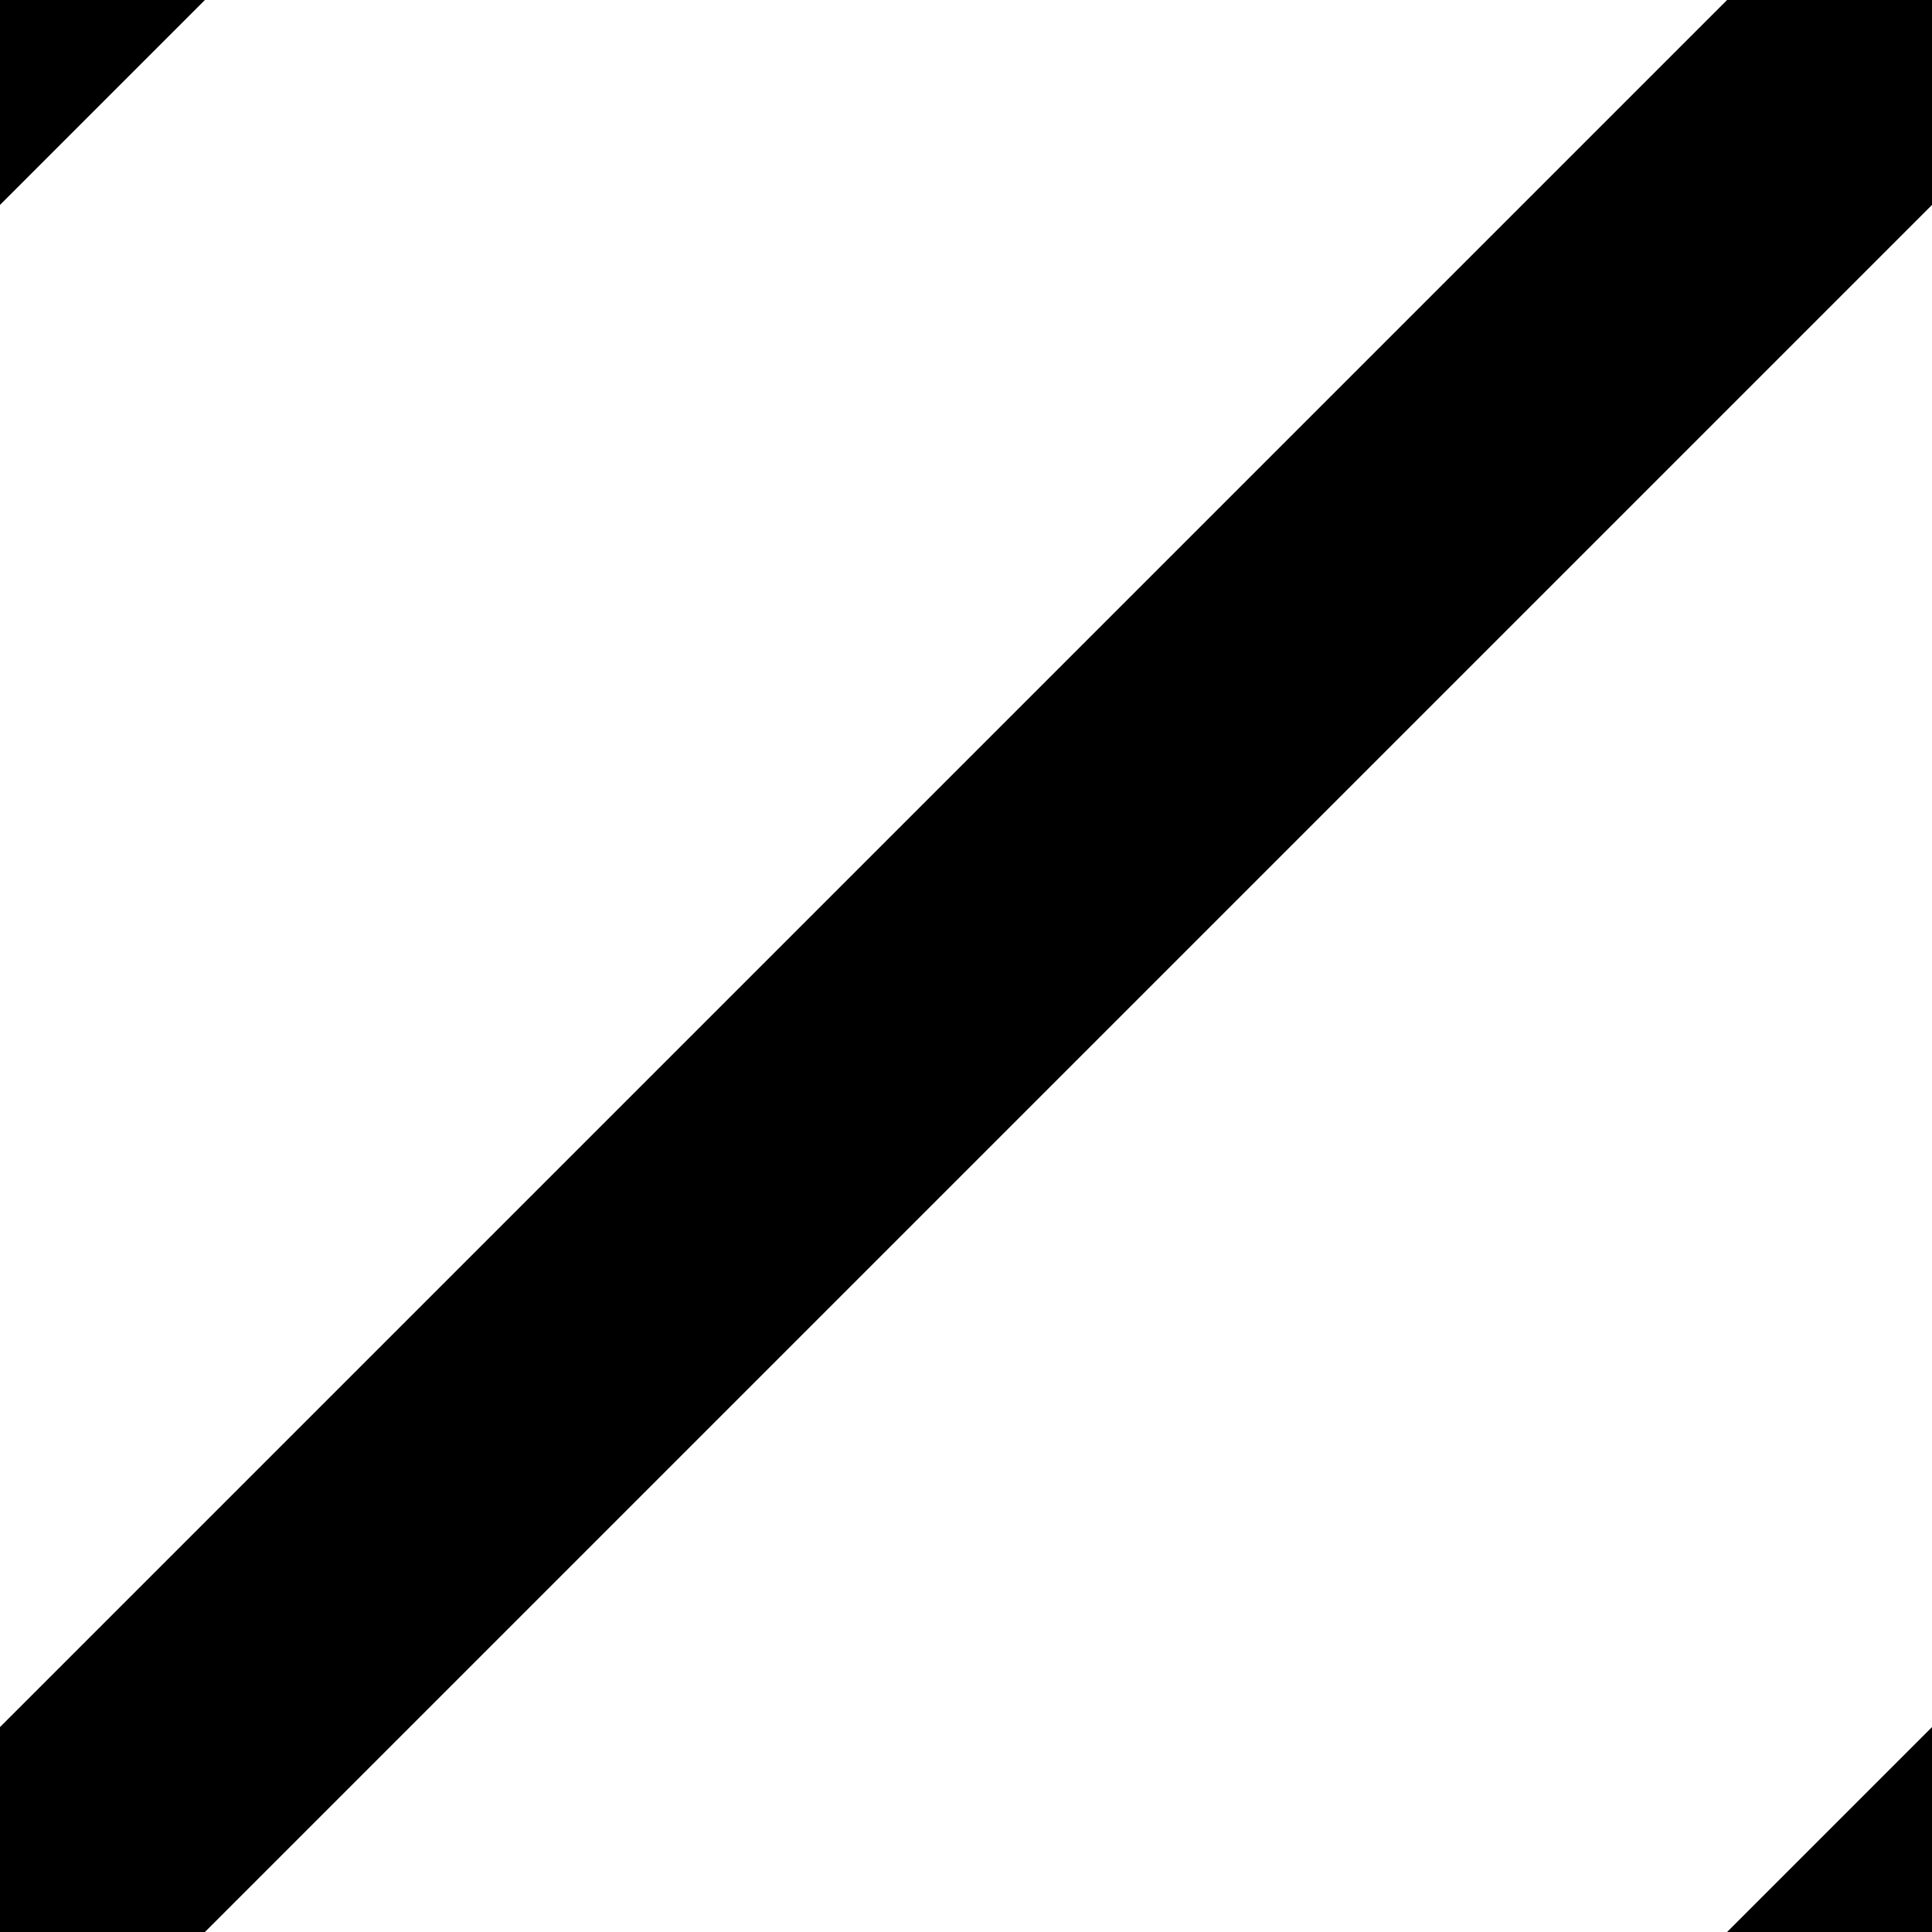
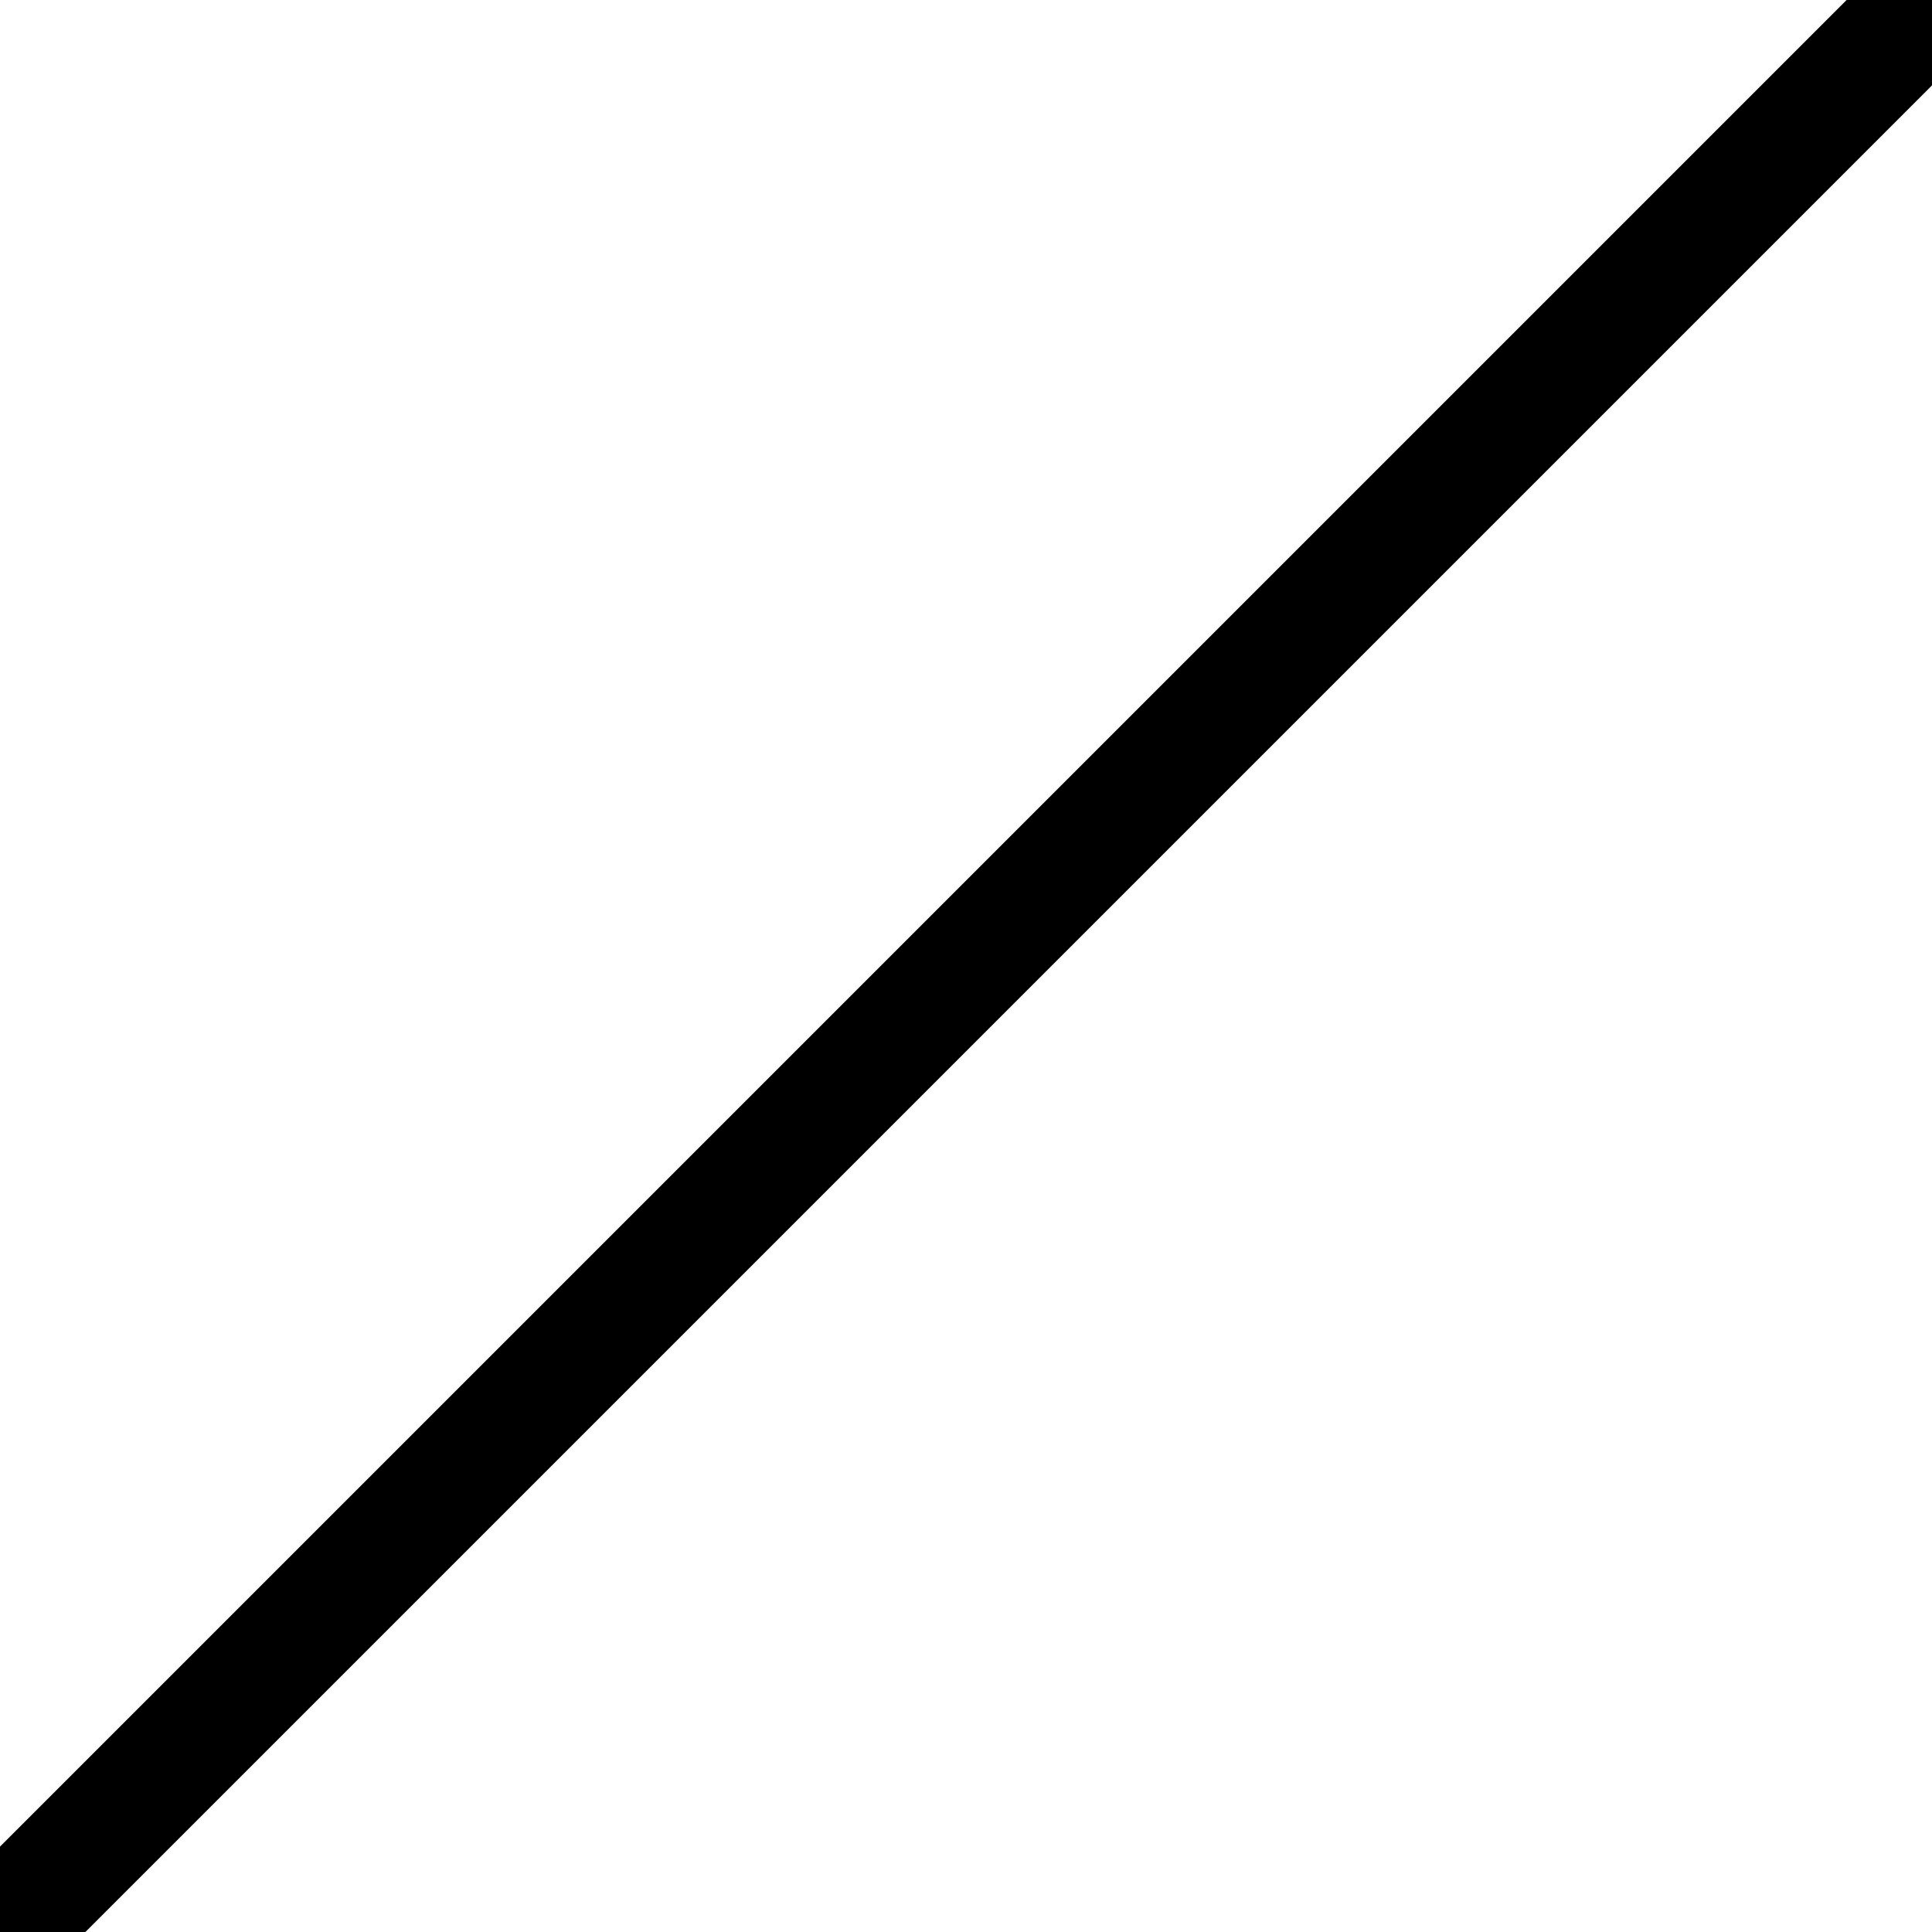
- <svg xmlns="http://www.w3.org/2000/svg" width="10" height="10" viewBox="0 0 10 10">
-   <path d="M-1 1 L1 -1 M0 10 L10 0 M9 11 L11 9" stroke="#000" stroke-width="1.5" fill="none" />
+ <svg xmlns="http://www.w3.org/2000/svg" width="16" height="16" viewBox="0 0 16 16">
+   <path d="M0 16 L16 0" stroke="#000" stroke-width="1" fill="none" />
</svg>
